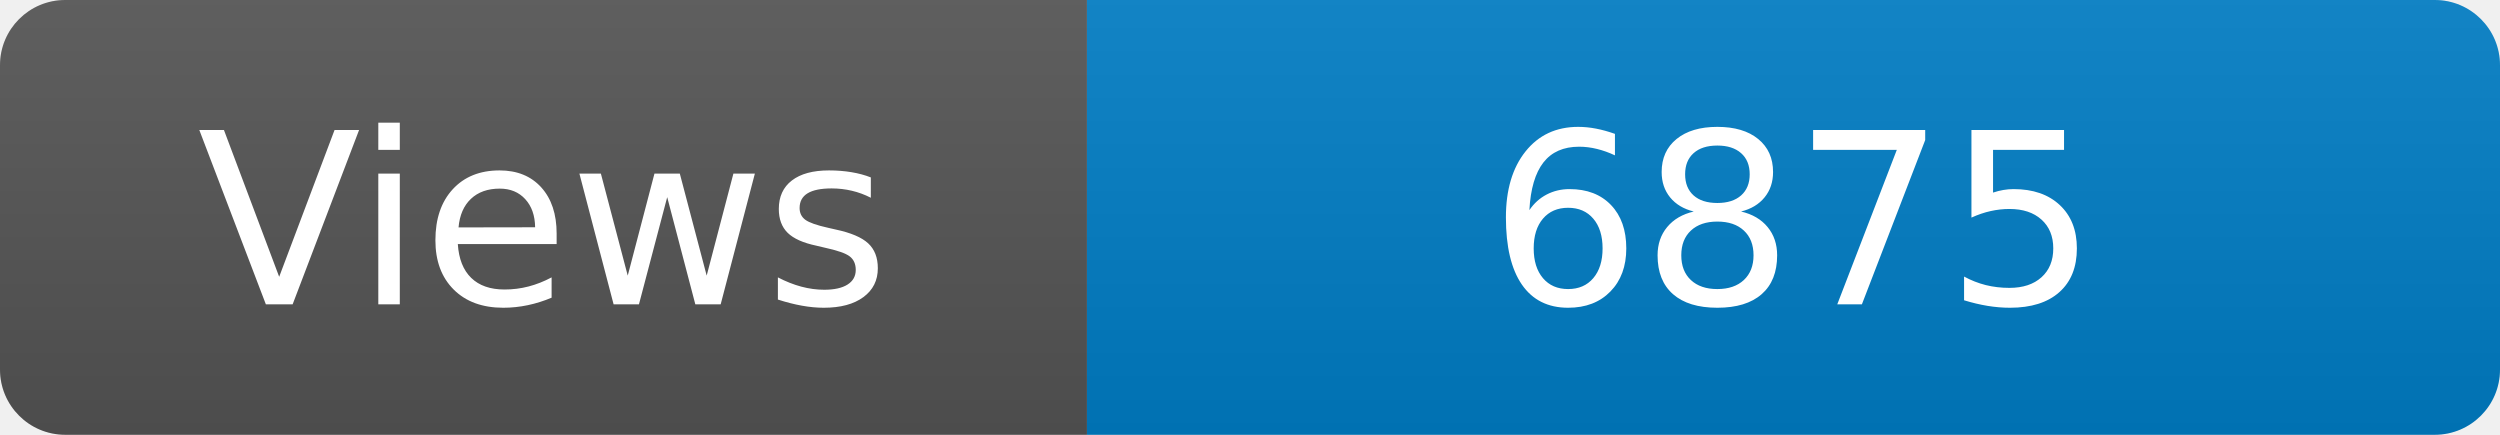
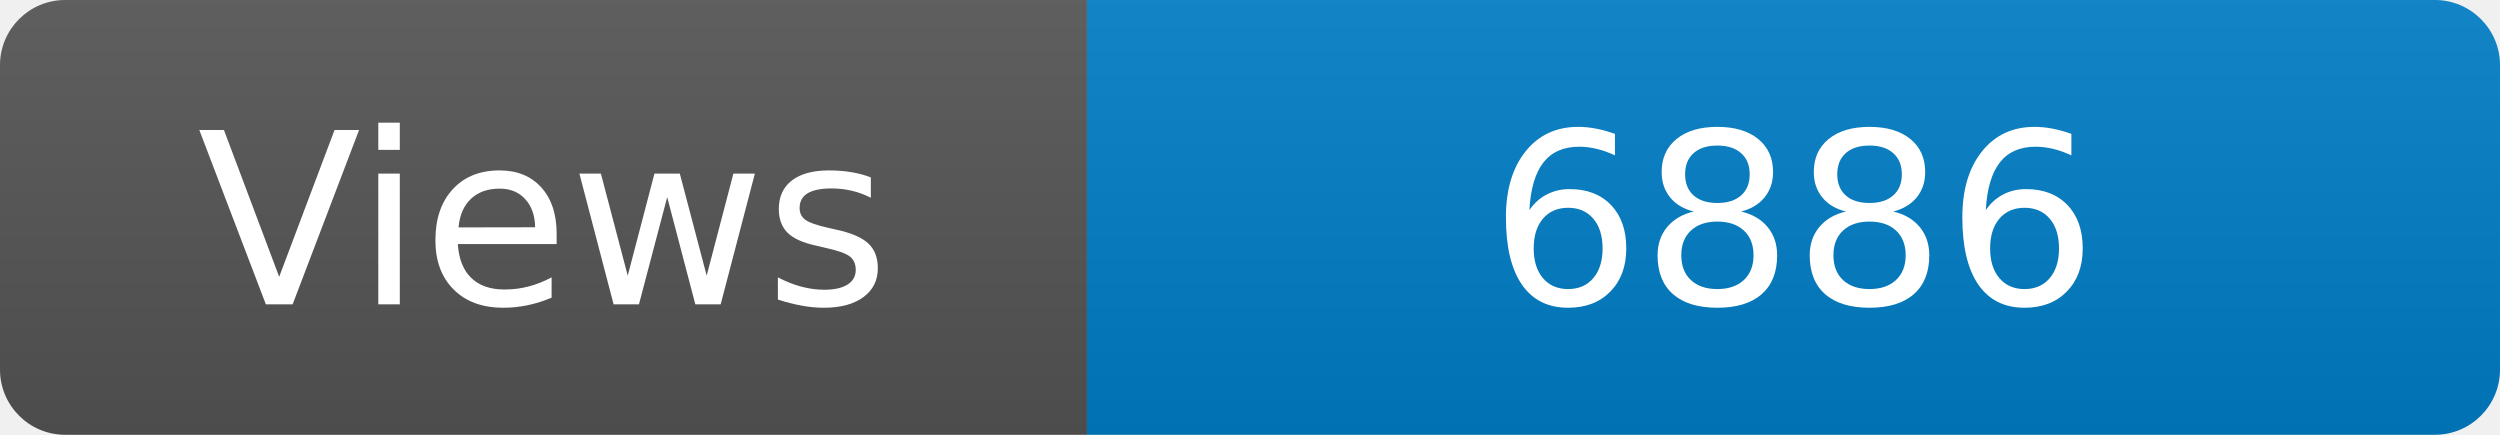
<svg xmlns="http://www.w3.org/2000/svg" width="115" height="20" role="img" aria-label="Maintained?: yes">
  <linearGradient id="s" x2="0" y2="100%">
    <stop offset="0" stop-color="#bbb" stop-opacity=".1" />
    <stop offset="1" stop-opacity=".1" />
  </linearGradient>
  <clipPath id="r">
    <rect width="115" height="20" rx="3" fill="#fff" />
  </clipPath>
  <g clip-path="url(#r)">
    <rect width="50" height="20" fill="#555" />
    <rect x="50" width="160" height="20" fill="#007ec6" />
    <rect width="115" height="20" fill="url(#s)" />
  </g>
  <g fill="#fff" text-anchor="middle" font-family="Verdana,Geneva,DejaVu Sans,sans-serif" font-size="110">
    <text x="250" y="140" transform="scale(.1)" fill="#fff">Views</text>
-     <text x="825" y="140" transform="scale(.1)" fill="#fff">6875</text>
+     <text x="825" y="140" transform="scale(.1)" fill="#fff">6886</text>
  </g>
</svg>
